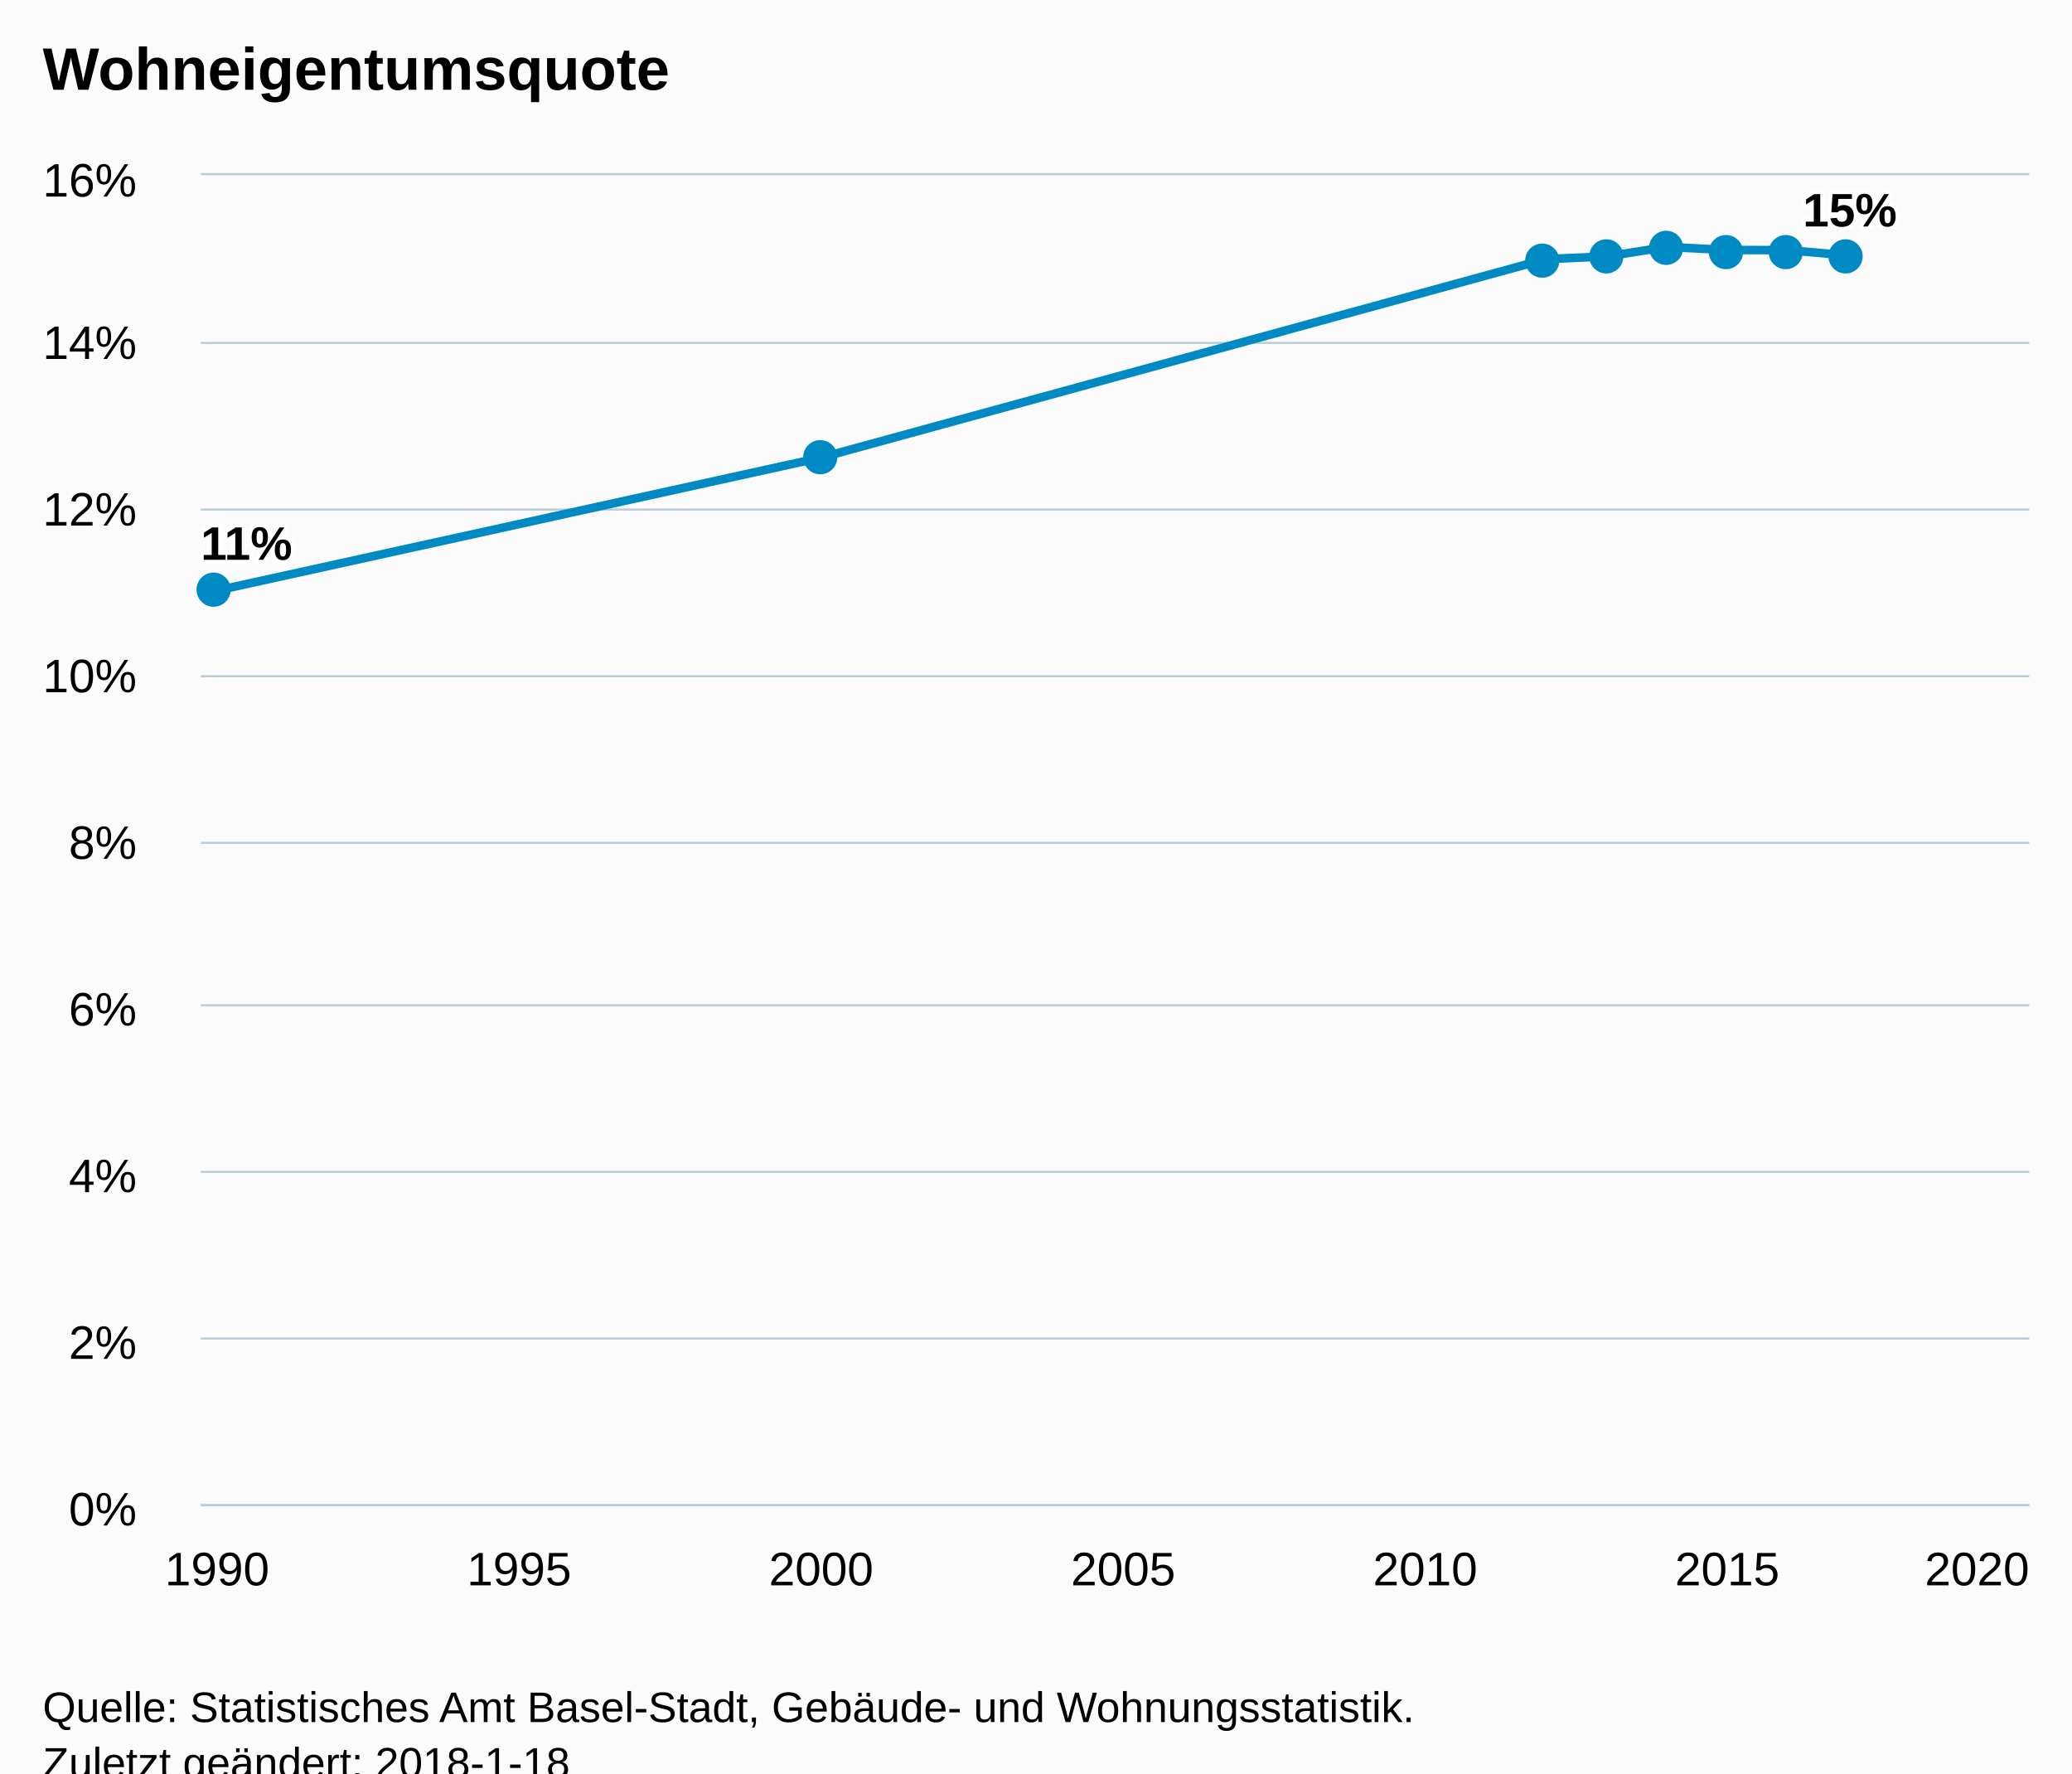
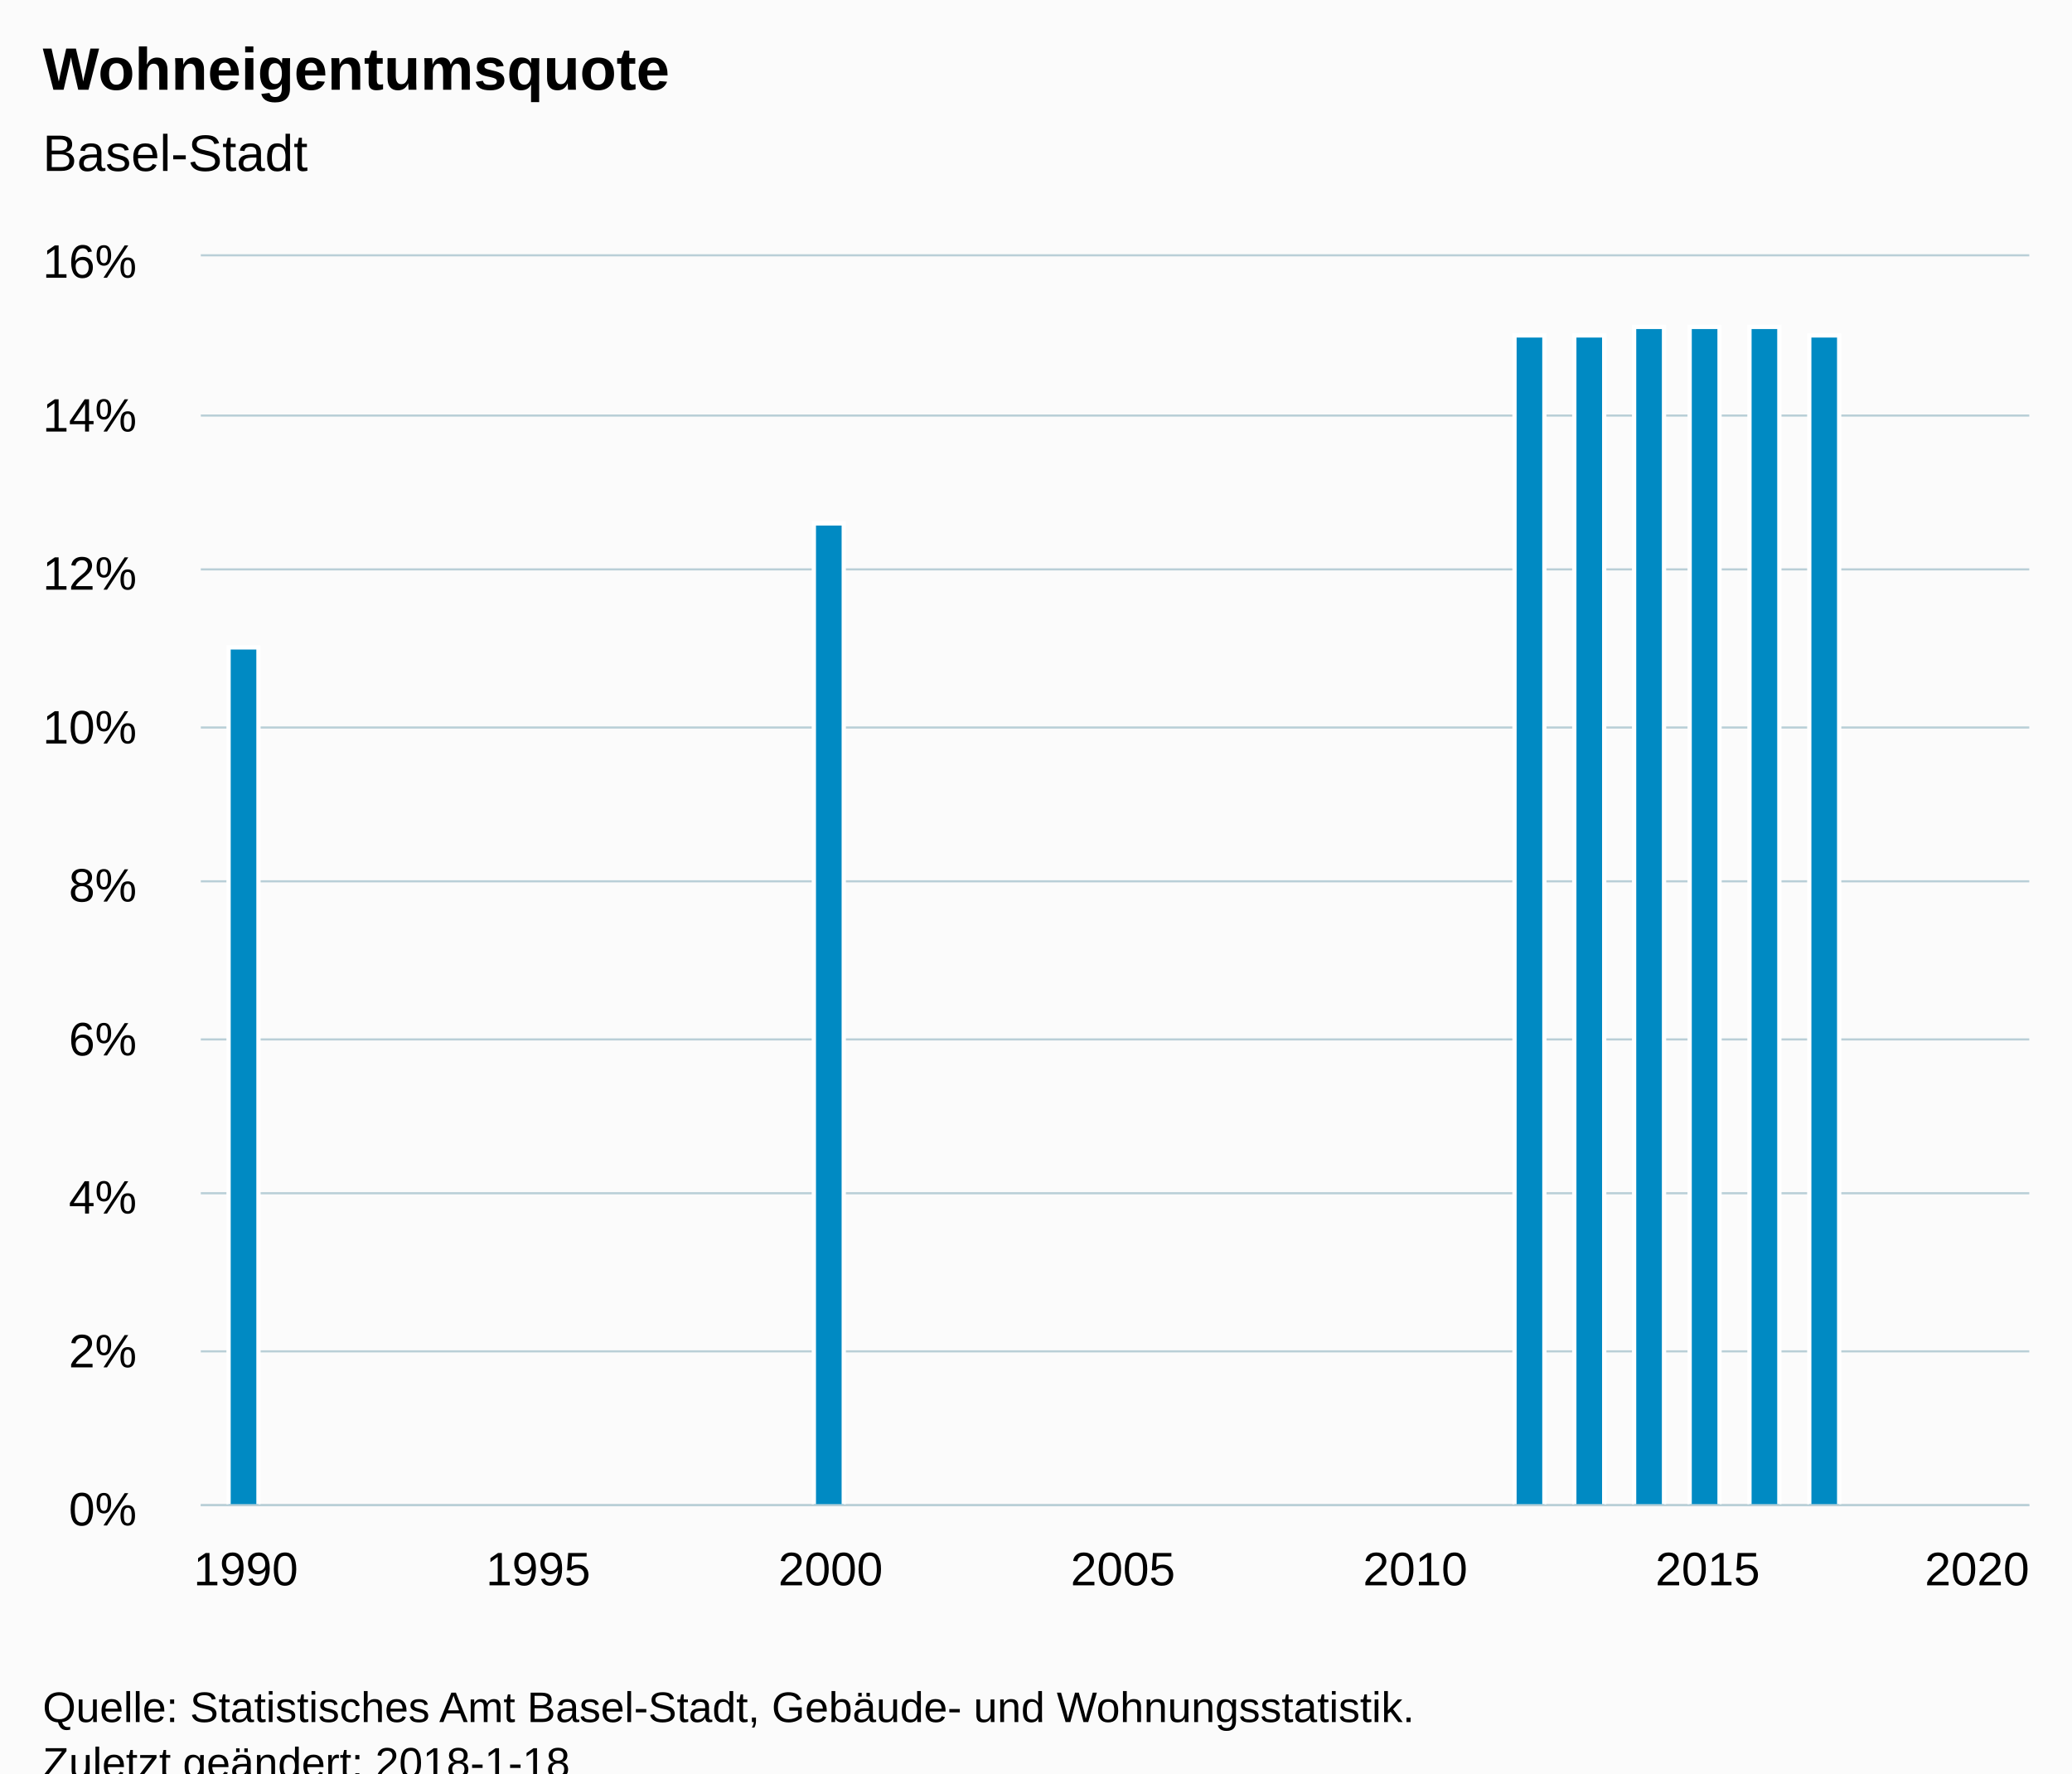
<svg xmlns="http://www.w3.org/2000/svg" version="1.1" class="highcharts-root" style="font-family:Arial;font-size:12px;" viewBox="0 0 485 415">
  <defs>
-     <clipPath id="highcharts-77e84l3-6">
-       <rect x="0" y="0" width="428" height="311" fill="none" />
+     <clipPath id="highcharts-gbvjm5k-6">
+       <rect x="0" y="0" width="428" height="292" fill="none" />
    </clipPath>
-     <clipPath id="highcharts-77e84l3-7">
-       <rect x="0" y="0" width="428" height="311" fill="none" />
+     <clipPath id="highcharts-gbvjm5k-7">
+       <rect x="0" y="0" width="428" height="292" fill="none" />
    </clipPath>
  </defs>
  <rect fill="#fbfbfb" class="highcharts-background" x="0" y="0" width="485" height="428" rx="0" ry="0" />
-   <rect fill="none" class="highcharts-plot-background" x="47" y="41" width="428" height="311" />
+   <rect fill="none" class="highcharts-plot-background" x="47" y="60" width="428" height="292" />
  <g class="highcharts-pane-group" data-z-index="0" />
  <g class="highcharts-grid highcharts-xaxis-grid " data-z-index="1">
-     <path fill="none" data-z-index="1" class="highcharts-grid-line" d="M 50.5 41 L 50.5 352" opacity="1" />
-     <path fill="none" data-z-index="1" class="highcharts-grid-line" d="M 121.5 41 L 121.5 352" opacity="1" />
-     <path fill="none" data-z-index="1" class="highcharts-grid-line" d="M 191.5 41 L 191.5 352" opacity="1" />
-     <path fill="none" data-z-index="1" class="highcharts-grid-line" d="M 262.5 41 L 262.5 352" opacity="1" />
-     <path fill="none" data-z-index="1" class="highcharts-grid-line" d="M 333.5 41 L 333.5 352" opacity="1" />
-     <path fill="none" data-z-index="1" class="highcharts-grid-line" d="M 403.5 41 L 403.5 352" opacity="1" />
-     <path fill="none" data-z-index="1" class="highcharts-grid-line" d="M 474.5 41 L 474.5 352" opacity="1" />
+     <path fill="none" data-z-index="1" class="highcharts-grid-line" d="M 57.5 60 L 57.5 352" opacity="1" />
+     <path fill="none" data-z-index="1" class="highcharts-grid-line" d="M 125.5 60 L 125.5 352" opacity="1" />
+     <path fill="none" data-z-index="1" class="highcharts-grid-line" d="M 193.5 60 L 193.5 352" opacity="1" />
+     <path fill="none" data-z-index="1" class="highcharts-grid-line" d="M 262.5 60 L 262.5 352" opacity="1" />
+     <path fill="none" data-z-index="1" class="highcharts-grid-line" d="M 330.5 60 L 330.5 352" opacity="1" />
+     <path fill="none" data-z-index="1" class="highcharts-grid-line" d="M 399.5 60 L 399.5 352" opacity="1" />
+     <path fill="none" data-z-index="1" class="highcharts-grid-line" d="M 467.5 60 L 467.5 352" opacity="1" />
  </g>
  <g class="highcharts-grid highcharts-yaxis-grid " data-z-index="1">
    <path fill="none" stroke="#B9CFD7" stroke-width="0.5" data-z-index="1" class="highcharts-grid-line" d="M 47 352.25 L 475 352.25" opacity="1" />
-     <path fill="none" stroke="#B9CFD7" stroke-width="0.5" data-z-index="1" class="highcharts-grid-line" d="M 47 313.25 L 475 313.25" opacity="1" />
-     <path fill="none" stroke="#B9CFD7" stroke-width="0.5" data-z-index="1" class="highcharts-grid-line" d="M 47 274.25 L 475 274.25" opacity="1" />
-     <path fill="none" stroke="#B9CFD7" stroke-width="0.5" data-z-index="1" class="highcharts-grid-line" d="M 47 235.25 L 475 235.25" opacity="1" />
-     <path fill="none" stroke="#B9CFD7" stroke-width="0.5" data-z-index="1" class="highcharts-grid-line" d="M 47 197.25 L 475 197.25" opacity="1" />
-     <path fill="none" stroke="#B9CFD7" stroke-width="0.5" data-z-index="1" class="highcharts-grid-line" d="M 47 158.25 L 475 158.25" opacity="1" />
-     <path fill="none" stroke="#B9CFD7" stroke-width="0.5" data-z-index="1" class="highcharts-grid-line" d="M 47 119.25 L 475 119.25" opacity="1" />
-     <path fill="none" stroke="#B9CFD7" stroke-width="0.5" data-z-index="1" class="highcharts-grid-line" d="M 47 80.25 L 475 80.25" opacity="1" />
-     <path fill="none" stroke="#B9CFD7" stroke-width="0.5" data-z-index="1" class="highcharts-grid-line" d="M 47 40.75 L 475 40.75" opacity="1" />
+     <path fill="none" stroke="#B9CFD7" stroke-width="0.5" data-z-index="1" class="highcharts-grid-line" d="M 47 316.25 L 475 316.25" opacity="1" />
+     <path fill="none" stroke="#B9CFD7" stroke-width="0.5" data-z-index="1" class="highcharts-grid-line" d="M 47 279.25 L 475 279.25" opacity="1" />
+     <path fill="none" stroke="#B9CFD7" stroke-width="0.5" data-z-index="1" class="highcharts-grid-line" d="M 47 243.25 L 475 243.25" opacity="1" />
+     <path fill="none" stroke="#B9CFD7" stroke-width="0.5" data-z-index="1" class="highcharts-grid-line" d="M 47 206.25 L 475 206.25" opacity="1" />
+     <path fill="none" stroke="#B9CFD7" stroke-width="0.5" data-z-index="1" class="highcharts-grid-line" d="M 47 170.25 L 475 170.25" opacity="1" />
+     <path fill="none" stroke="#B9CFD7" stroke-width="0.5" data-z-index="1" class="highcharts-grid-line" d="M 47 133.25 L 475 133.25" opacity="1" />
+     <path fill="none" stroke="#B9CFD7" stroke-width="0.5" data-z-index="1" class="highcharts-grid-line" d="M 47 97.25 L 475 97.25" opacity="1" />
+     <path fill="none" stroke="#B9CFD7" stroke-width="0.5" data-z-index="1" class="highcharts-grid-line" d="M 47 59.75 L 475 59.75" opacity="1" />
  </g>
-   <rect fill="none" class="highcharts-plot-border" data-z-index="1" x="47" y="41" width="428" height="311" />
+   <rect fill="none" class="highcharts-plot-border" data-z-index="1" x="47" y="60" width="428" height="292" />
  <g class="highcharts-axis highcharts-xaxis " data-z-index="2">
    <path fill="none" class="highcharts-axis-line" stroke="#B9CFD7" stroke-width="0.5" data-z-index="7" d="M 47 352.25 L 475 352.25" />
  </g>
  <g class="highcharts-axis highcharts-yaxis " data-z-index="2">
-     <path fill="none" class="highcharts-axis-line" data-z-index="7" d="M 47 41 L 47 352" />
+     <path fill="none" class="highcharts-axis-line" data-z-index="7" d="M 47 60 L 47 352" />
  </g>
  <g class="highcharts-series-group" data-z-index="3">
-     <g data-z-index="0.1" class="highcharts-series highcharts-series-0 highcharts-line-series " transform="translate(47,41) scale(1 1)" clip-path="url(#highcharts-77e84l3-7)">
-       <path fill="none" d="M 3.818 97.188 L 145.212 66.088 L 314.885 19.632 L 329.024 19.017 L 343.164 16.789 L 357.303 17.509 L 371.442 17.535 L 385.582 18.79" class="highcharts-graph" data-z-index="1" stroke="#008AC3" stroke-width="2" stroke-linejoin="round" stroke-linecap="round" />
+     <g data-z-index="0.1" class="highcharts-series highcharts-series-0 highcharts-column-series " transform="translate(47,60) scale(1 1)" clip-path="url(#highcharts-gbvjm5k-7)">
+       <rect x="6.5" y="91.5" width="7" height="201" fill="#008AC3" stroke="#ffffff" stroke-width="1" class="highcharts-point" />
+       <rect x="143.5" y="62.5" width="7" height="230" fill="#008AC3" stroke="#ffffff" stroke-width="1" class="highcharts-point" />
+       <rect x="307.5" y="18.5" width="7" height="274" fill="#008AC3" stroke="#ffffff" stroke-width="1" class="highcharts-point" />
+       <rect x="321.5" y="18.5" width="7" height="274" fill="#008AC3" stroke="#ffffff" stroke-width="1" class="highcharts-point" />
+       <rect x="335.5" y="16.5" width="7" height="276" fill="#008AC3" stroke="#ffffff" stroke-width="1" class="highcharts-point" />
+       <rect x="348.5" y="16.5" width="7" height="276" fill="#008AC3" stroke="#ffffff" stroke-width="1" class="highcharts-point" />
+       <rect x="362.5" y="16.5" width="7" height="276" fill="#008AC3" stroke="#ffffff" stroke-width="1" class="highcharts-point" />
+       <rect x="376.5" y="18.5" width="7" height="274" fill="#008AC3" stroke="#ffffff" stroke-width="1" class="highcharts-point" />
    </g>
-     <g data-z-index="0.1" class="highcharts-markers highcharts-series-0 highcharts-line-series " transform="translate(47,41) scale(1 1)" clip-path="none">
-       <path fill="#008AC3" d="M 7 97 A 4 4 0 1 1 7 96.996 Z" class="highcharts-point" />
-       <path fill="#008AC3" d="M 149 66 A 4 4 0 1 1 149 65.996 Z" class="highcharts-point" />
-       <path fill="#008AC3" d="M 318 20 A 4 4 0 1 1 318 19.996 Z" class="highcharts-point" />
-       <path fill="#008AC3" d="M 333 19 A 4 4 0 1 1 333 18.996 Z" class="highcharts-point" />
-       <path fill="#008AC3" d="M 347 17 A 4 4 0 1 1 347 16.996 Z" class="highcharts-point" />
-       <path fill="#008AC3" d="M 361 18 A 4 4 0 1 1 361 17.996 Z" class="highcharts-point" />
-       <path fill="#008AC3" d="M 375 18 A 4 4 0 1 1 375 17.996 Z" class="highcharts-point" />
-       <path fill="#008AC3" d="M 389 19 A 4 4 0 1 1 389 18.996 Z" class="highcharts-point" />
-     </g>
+     <g data-z-index="0.1" class="highcharts-markers highcharts-series-0 highcharts-column-series " transform="translate(47,60) scale(1 1)" clip-path="none" />
  </g>
  <text x="10" text-anchor="start" class="highcharts-title" data-z-index="4" style="color:#000000;font-size:14px;font-weight:bold;fill:#000000;" y="21">
    <tspan>Wohneigentumsquote</tspan>
  </text>
-   <text x="10" text-anchor="start" class="highcharts-subtitle" data-z-index="4" style="color:#000000;font-size:12px;font-weight:normal;font-family:Arial;fill:#000000;" y="40" />
-   <g data-z-index="6" class="highcharts-data-labels highcharts-series-0 highcharts-line-series " visibility="visible" transform="translate(47,41) scale(1 1)">
-     <g class="highcharts-label highcharts-data-label highcharts-data-label-color-undefined " data-z-index="1" transform="translate(-5,74)">
-       <text x="5" data-z-index="1" style="font-size:11px;font-weight:bold;color:#000000;fill:#000000;" y="16">
-         <tspan x="5" y="16" class="highcharts-text-outline" fill="#FFFFFF" stroke="#FFFFFF" stroke-width="2px" stroke-linejoin="round">11%</tspan>
-         <tspan x="5" y="16">11%</tspan>
-       </text>
-     </g>
-     <g class="highcharts-label highcharts-data-label highcharts-data-label-color-undefined " data-z-index="1" transform="translate(140,56)">
-       <text x="5" data-z-index="1" style="font-size:11px;font-weight:bold;color:#000000;fill:#000000;" y="16" />
-     </g>
-     <g class="highcharts-label highcharts-data-label highcharts-data-label-color-undefined " data-z-index="1" transform="translate(310,10)">
-       <text x="5" data-z-index="1" style="font-size:11px;font-weight:bold;color:#000000;fill:#000000;" y="16" />
-     </g>
-     <g class="highcharts-label highcharts-data-label highcharts-data-label-color-undefined " data-z-index="1" transform="translate(324,9)">
-       <text x="5" data-z-index="1" style="font-size:11px;font-weight:bold;color:#000000;fill:#000000;" y="16" />
-     </g>
-     <g class="highcharts-label highcharts-data-label highcharts-data-label-color-undefined " data-z-index="1" transform="translate(338,7)">
-       <text x="5" data-z-index="1" style="font-size:11px;font-weight:bold;color:#000000;fill:#000000;" y="16" />
-     </g>
-     <g class="highcharts-label highcharts-data-label highcharts-data-label-color-undefined " data-z-index="1" transform="translate(352,8)">
-       <text x="5" data-z-index="1" style="font-size:11px;font-weight:bold;color:#000000;fill:#000000;" y="16" />
-     </g>
-     <g class="highcharts-label highcharts-data-label highcharts-data-label-color-undefined " data-z-index="1" transform="translate(366,8)">
-       <text x="5" data-z-index="1" style="font-size:11px;font-weight:bold;color:#000000;fill:#000000;" y="16" />
-     </g>
-     <g class="highcharts-label highcharts-data-label highcharts-data-label-color-undefined " data-z-index="1" transform="translate(370,-4)">
-       <text x="5" data-z-index="1" style="font-size:11px;font-weight:bold;color:#000000;fill:#000000;" y="16">
-         <tspan x="5" y="16" class="highcharts-text-outline" fill="#FFFFFF" stroke="#FFFFFF" stroke-width="2px" stroke-linejoin="round">15%</tspan>
-         <tspan x="5" y="16">15%</tspan>
-       </text>
-     </g>
-   </g>
+   <text x="10" text-anchor="start" class="highcharts-subtitle" data-z-index="4" style="color:#000000;font-size:12px;font-weight:normal;font-family:Arial;fill:#000000;" y="40">
+     <tspan>Basel-Stadt</tspan>
+   </text>
  <g class="highcharts-axis-labels highcharts-xaxis-labels " data-z-index="7">
-     <text x="50.818" style="color:#000000;cursor:default;font-size:11px;fill:#000000;" text-anchor="middle" transform="translate(0,0)" y="371" opacity="1">1990</text>
-     <text x="121.515" style="color:#000000;cursor:default;font-size:11px;fill:#000000;" text-anchor="middle" transform="translate(0,0)" y="371" opacity="1">1995</text>
-     <text x="192.212" style="color:#000000;cursor:default;font-size:11px;fill:#000000;" text-anchor="middle" transform="translate(0,0)" y="371" opacity="1">2000</text>
-     <text x="262.909" style="color:#000000;cursor:default;font-size:11px;fill:#000000;" text-anchor="middle" transform="translate(0,0)" y="371" opacity="1">2005</text>
-     <text x="333.606" style="color:#000000;cursor:default;font-size:11px;fill:#000000;" text-anchor="middle" transform="translate(0,0)" y="371" opacity="1">2010</text>
-     <text x="404.303" style="color:#000000;cursor:default;font-size:11px;fill:#000000;" text-anchor="middle" transform="translate(0,0)" y="371" opacity="1">2015</text>
+     <text x="57.539" style="color:#000000;cursor:default;font-size:11px;fill:#000000;" text-anchor="middle" transform="translate(0,0)" y="371" opacity="1">1990</text>
+     <text x="125.975" style="color:#000000;cursor:default;font-size:11px;fill:#000000;" text-anchor="middle" transform="translate(0,0)" y="371" opacity="1">1995</text>
+     <text x="194.412" style="color:#000000;cursor:default;font-size:11px;fill:#000000;" text-anchor="middle" transform="translate(0,0)" y="371" opacity="1">2000</text>
+     <text x="262.848" style="color:#000000;cursor:default;font-size:11px;fill:#000000;" text-anchor="middle" transform="translate(0,0)" y="371" opacity="1">2005</text>
+     <text x="331.284" style="color:#000000;cursor:default;font-size:11px;fill:#000000;" text-anchor="middle" transform="translate(0,0)" y="371" opacity="1">2010</text>
+     <text x="399.72" style="color:#000000;cursor:default;font-size:11px;fill:#000000;" text-anchor="middle" transform="translate(0,0)" y="371" opacity="1">2015</text>
    <text x="462.781" style="color:#000000;cursor:default;font-size:11px;fill:#000000;" text-anchor="middle" transform="translate(0,0)" y="371" opacity="1">2020</text>
  </g>
  <g class="highcharts-axis-labels highcharts-yaxis-labels " data-z-index="7">
    <text x="32" style="color:#000000;cursor:default;font-size:11px;fill:#000000;" text-anchor="end" transform="translate(0,0)" y="357" opacity="1">0%</text>
-     <text x="32" style="color:#000000;cursor:default;font-size:11px;fill:#000000;" text-anchor="end" transform="translate(0,0)" y="318" opacity="1">2%</text>
-     <text x="32" style="color:#000000;cursor:default;font-size:11px;fill:#000000;" text-anchor="end" transform="translate(0,0)" y="279" opacity="1">4%</text>
-     <text x="32" style="color:#000000;cursor:default;font-size:11px;fill:#000000;" text-anchor="end" transform="translate(0,0)" y="240" opacity="1">6%</text>
-     <text x="32" style="color:#000000;cursor:default;font-size:11px;fill:#000000;" text-anchor="end" transform="translate(0,0)" y="201" opacity="1">8%</text>
-     <text x="32" style="color:#000000;cursor:default;font-size:11px;fill:#000000;" text-anchor="end" transform="translate(0,0)" y="162" opacity="1">10%</text>
-     <text x="32" style="color:#000000;cursor:default;font-size:11px;fill:#000000;" text-anchor="end" transform="translate(0,0)" y="123" opacity="1">12%</text>
-     <text x="32" style="color:#000000;cursor:default;font-size:11px;fill:#000000;" text-anchor="end" transform="translate(0,0)" y="84" opacity="1">14%</text>
-     <text x="32" style="color:#000000;cursor:default;font-size:11px;fill:#000000;" text-anchor="end" transform="translate(0,0)" y="46" opacity="1">16%</text>
+     <text x="32" style="color:#000000;cursor:default;font-size:11px;fill:#000000;" text-anchor="end" transform="translate(0,0)" y="320" opacity="1">2%</text>
+     <text x="32" style="color:#000000;cursor:default;font-size:11px;fill:#000000;" text-anchor="end" transform="translate(0,0)" y="284" opacity="1">4%</text>
+     <text x="32" style="color:#000000;cursor:default;font-size:11px;fill:#000000;" text-anchor="end" transform="translate(0,0)" y="247" opacity="1">6%</text>
+     <text x="32" style="color:#000000;cursor:default;font-size:11px;fill:#000000;" text-anchor="end" transform="translate(0,0)" y="211" opacity="1">8%</text>
+     <text x="32" style="color:#000000;cursor:default;font-size:11px;fill:#000000;" text-anchor="end" transform="translate(0,0)" y="174" opacity="1">10%</text>
+     <text x="32" style="color:#000000;cursor:default;font-size:11px;fill:#000000;" text-anchor="end" transform="translate(0,0)" y="138" opacity="1">12%</text>
+     <text x="32" style="color:#000000;cursor:default;font-size:11px;fill:#000000;" text-anchor="end" transform="translate(0,0)" y="101" opacity="1">14%</text>
+     <text x="32" style="color:#000000;cursor:default;font-size:11px;fill:#000000;" text-anchor="end" transform="translate(0,0)" y="65" opacity="1">16%</text>
  </g>
  <text x="10" class="highcharts-credits" text-anchor="start" data-z-index="8" style="cursor:default;color:#000000;font-size:10px;fill:#000000;" y="403">
    <tspan>Quelle: Statistisches Amt Basel-Stadt, Gebäude- und Wohnungsstatistik.</tspan>
    <tspan x="10" dy="13">Zuletzt geändert: 2018-1-18</tspan>
  </text>
</svg>
